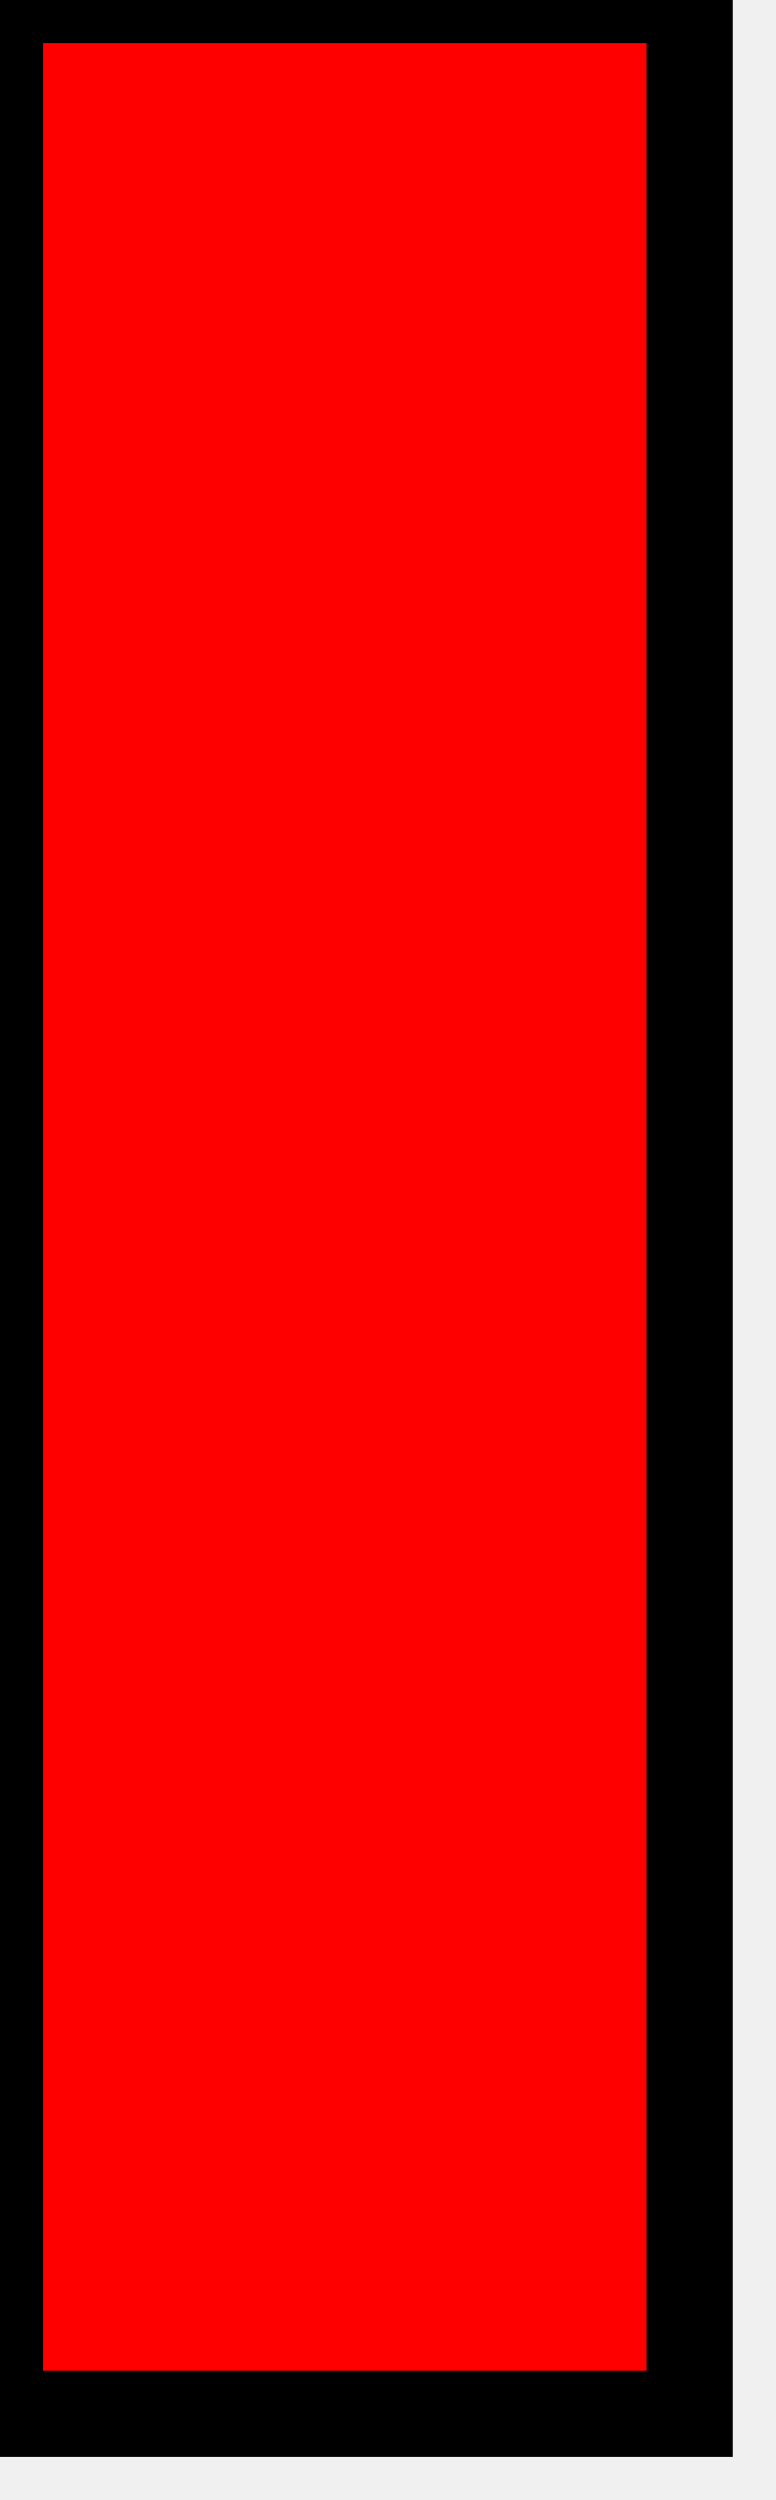
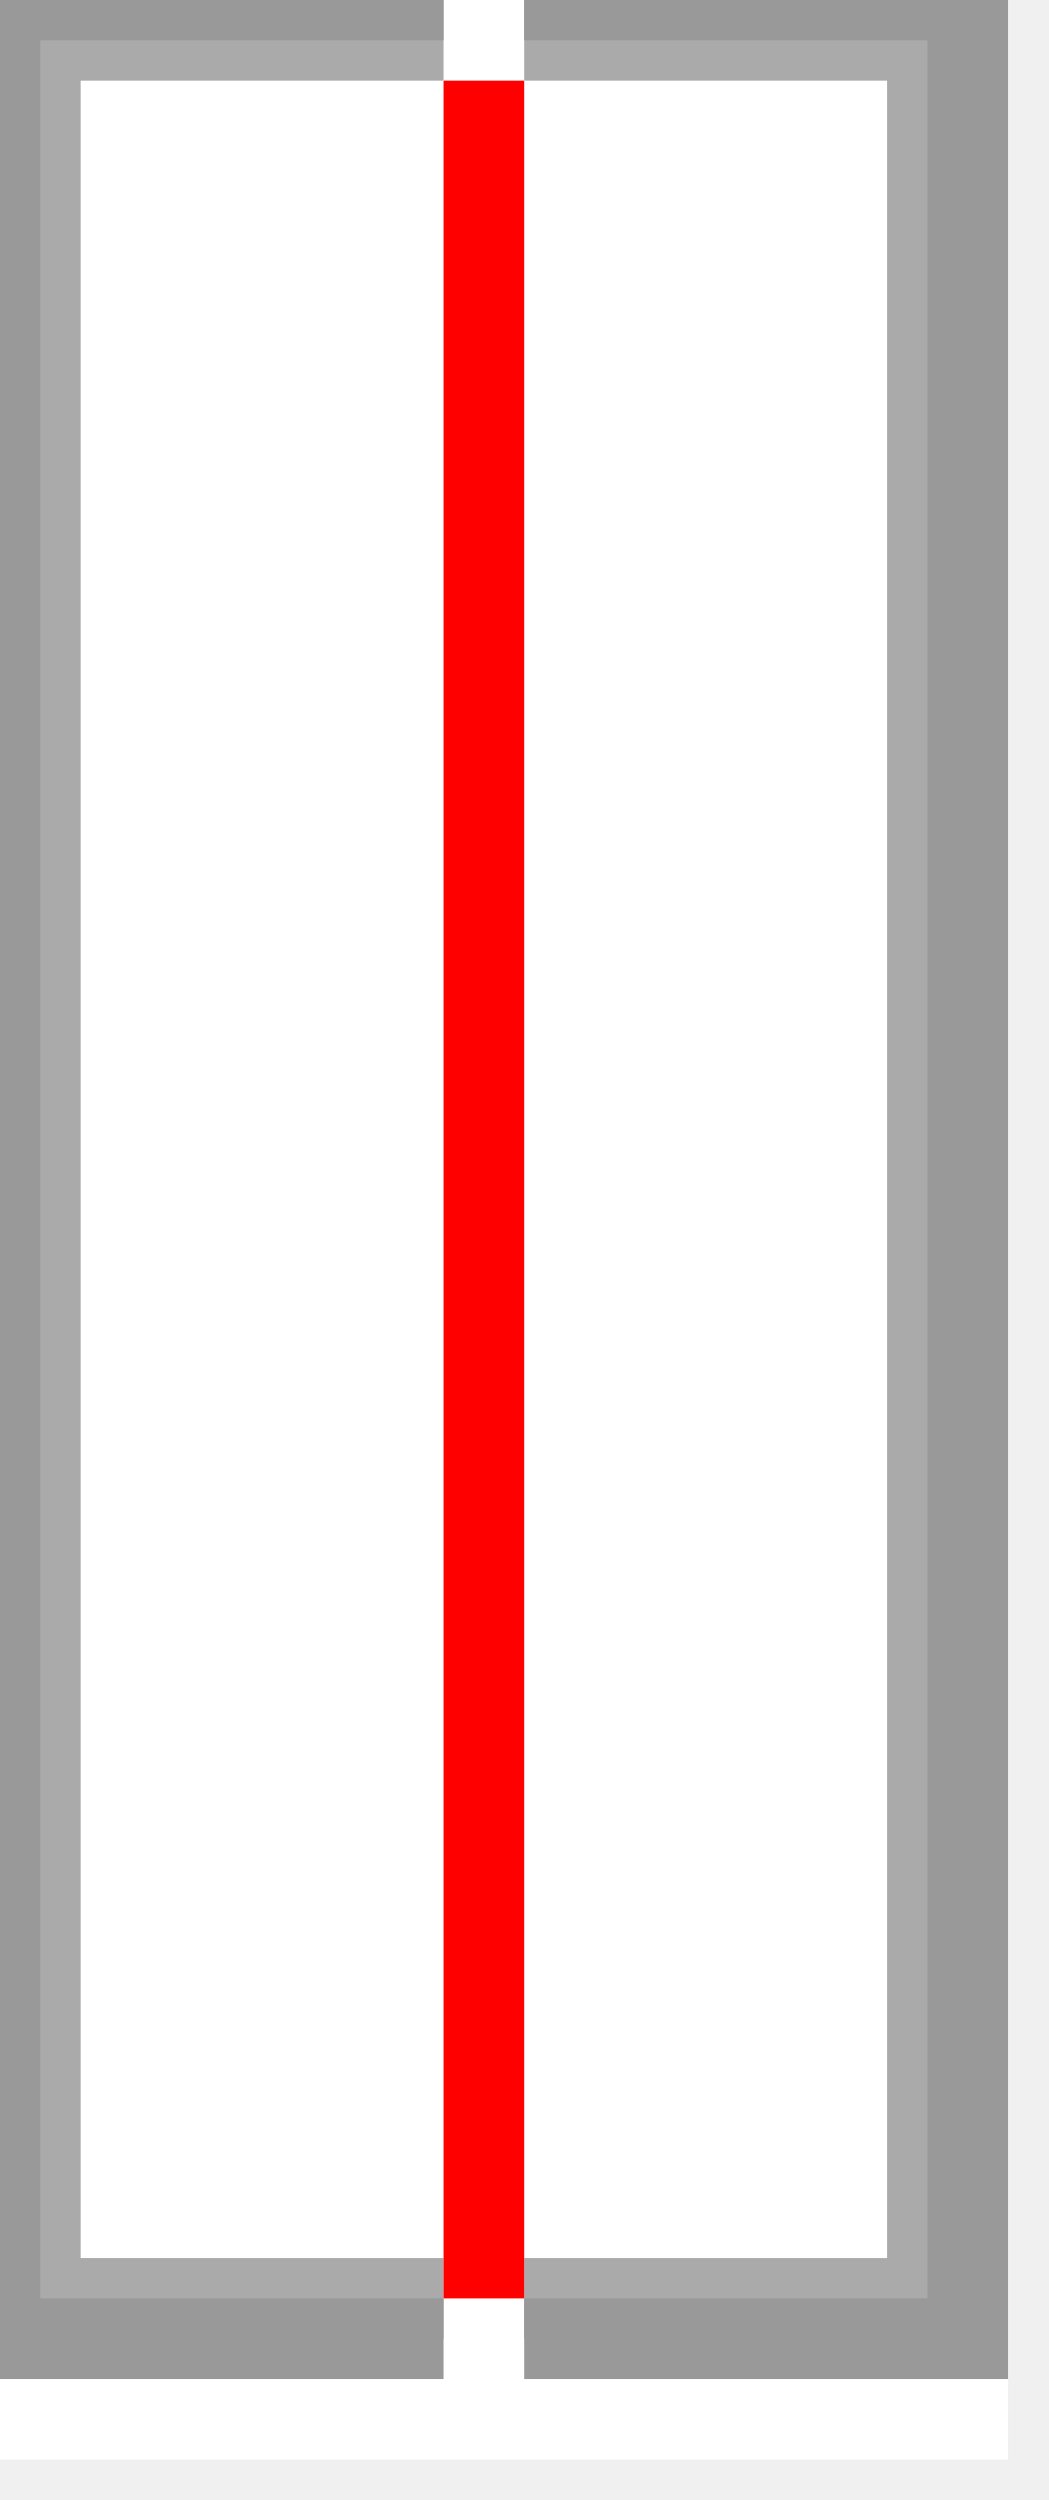
<svg xmlns="http://www.w3.org/2000/svg" version="1.1">
-   <rect width="8" height="28" style="fill:rgb(255,0,0);stroke-width:1;stroke:rgb(0,0,0)" />
+   <rect x="0" y="0" width="12" height="30" style="fill:#ffffff; stroke-width:1; stroke:#ffffff; stroke-linecap:sqare;" />
+   <path d="M 5.5 0.5 l -5 0 l 0 28 l 5 0" style="fill:none;stroke-width:1;stroke:#aaaaaa" />
+   <path d="M 6.5 0.5 l 5 0 l 0 28 l -5 0" style="fill:none;stroke-width:1;stroke:#aaaaaa" />
+   <path d="M 5.5 0 l -5.5 0 l 0 29 l 5.5 0" style="fill:none;stroke-width:1;stroke:#999999" />
+   <path d="M 6.5 0 l 5.5 0 l 0 29 l -5.5 0" style="fill:none;stroke-width:1;stroke:#999999" />
+   <line x1="6" y1="1" x2="6" y2="28.5" stroke="#ff0000" stroke-width="1" />
</svg>
